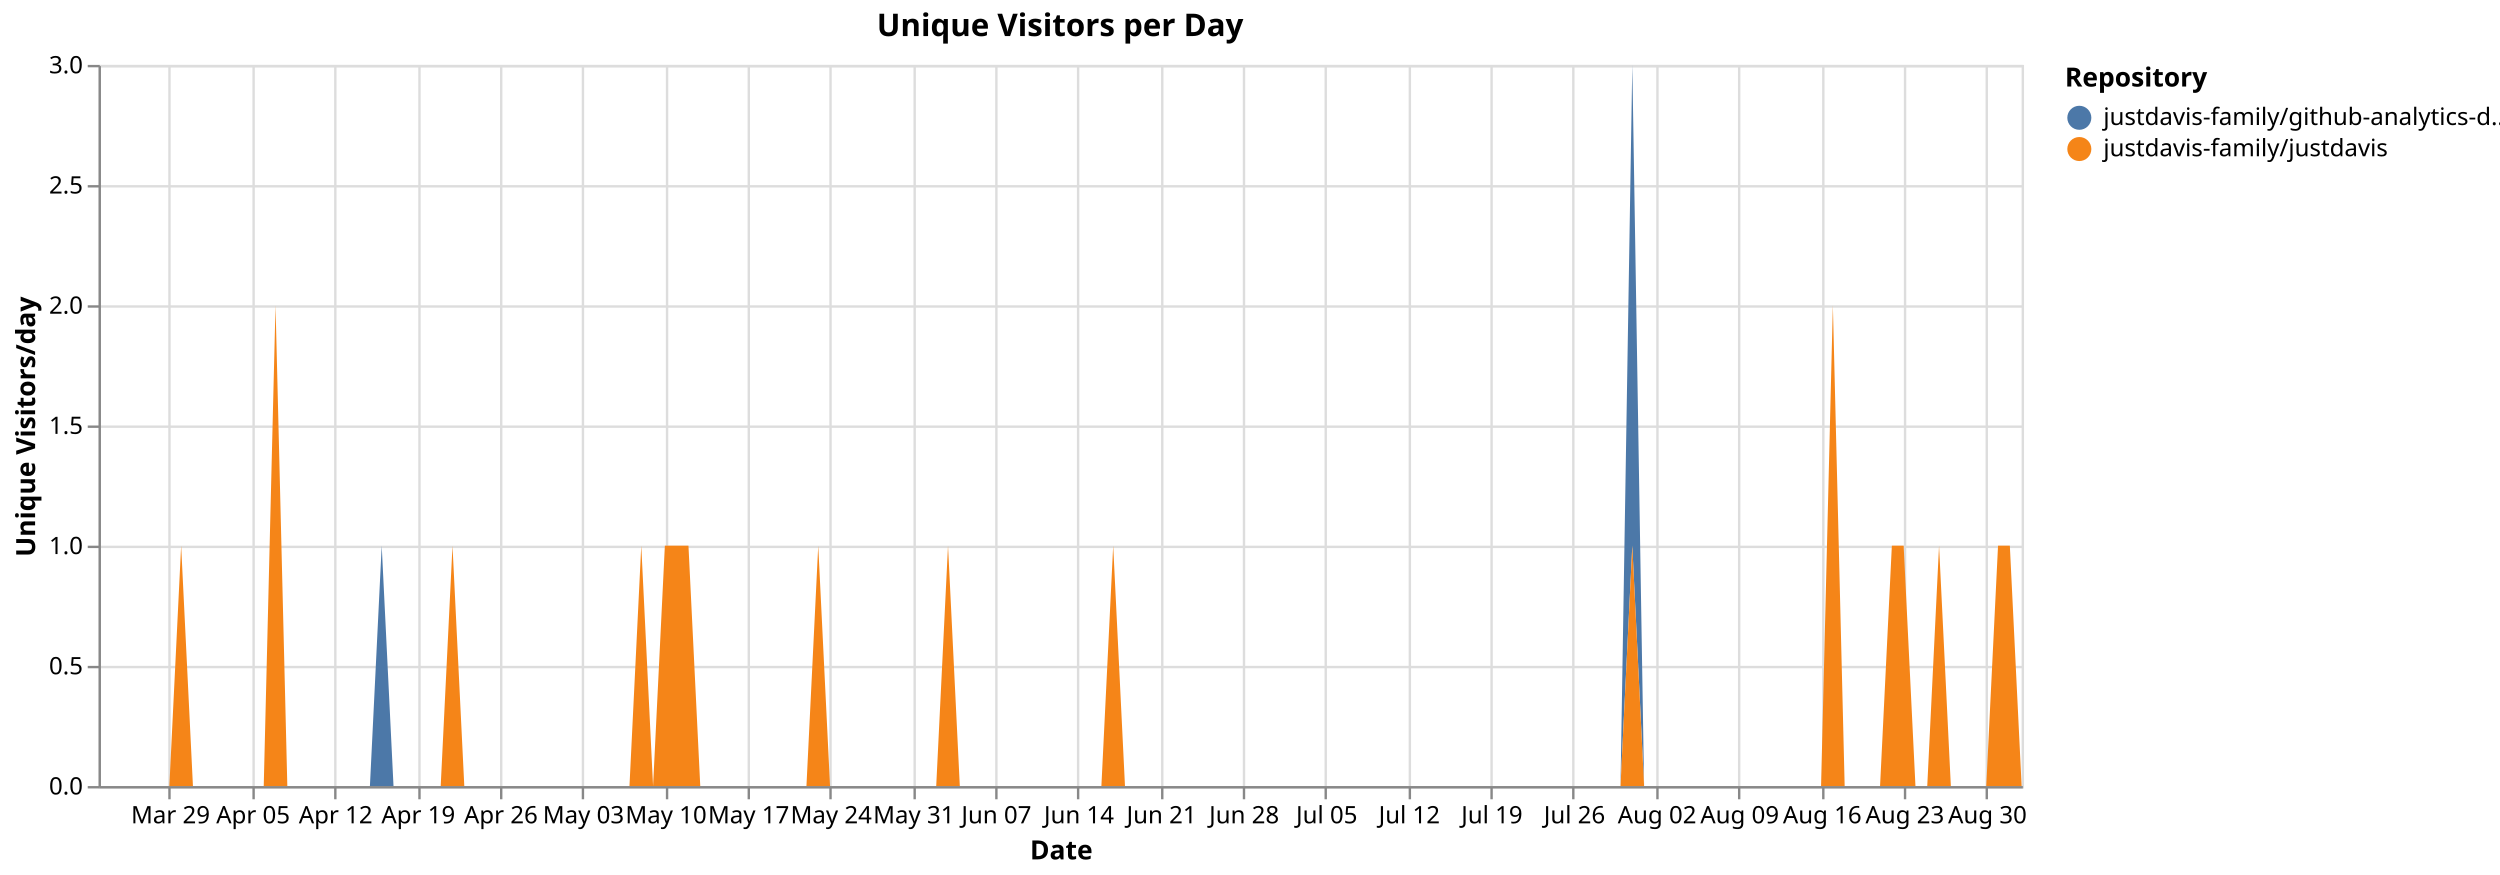
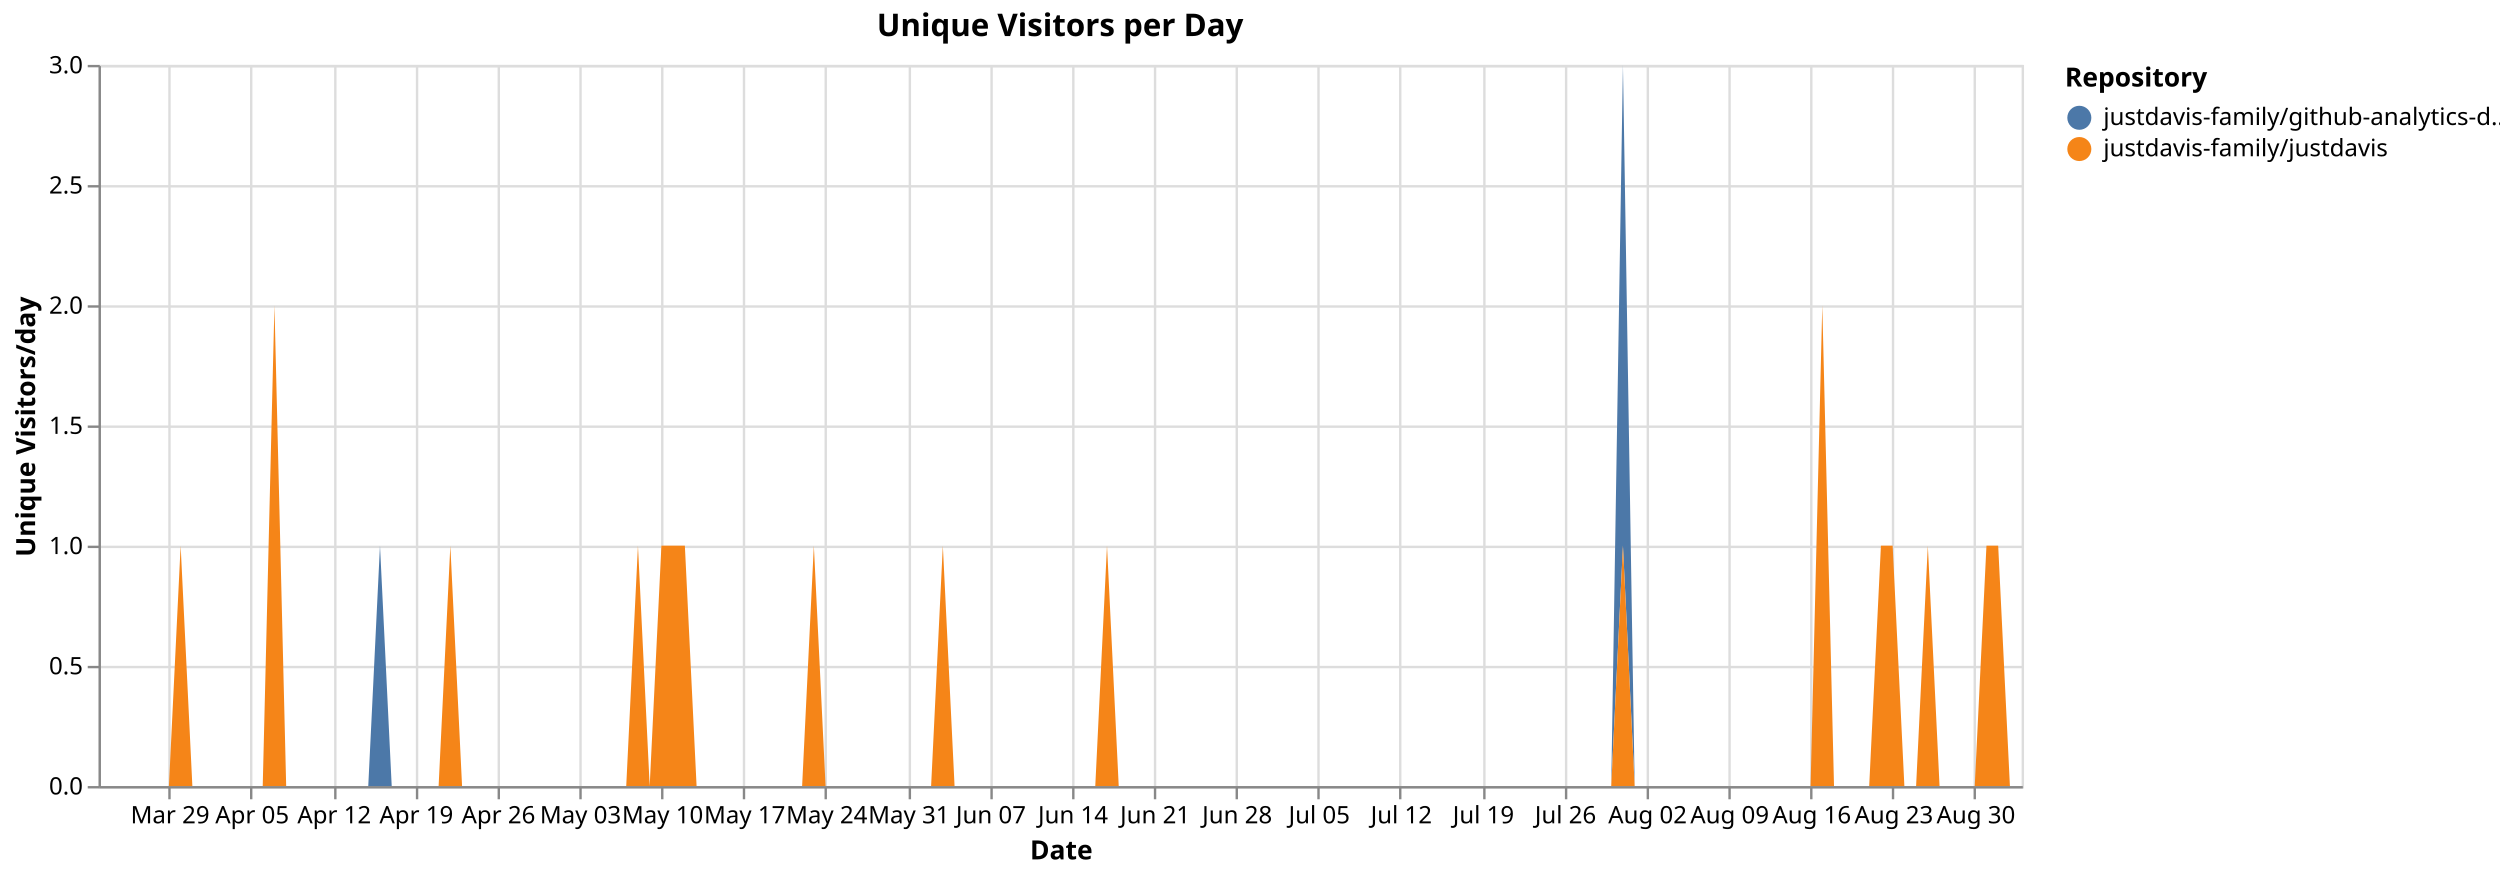
<svg xmlns="http://www.w3.org/2000/svg" version="1.1" class="marks" width="1040" height="364" viewBox="0 0 1040 364">
  <rect width="1040" height="364" fill="white" />
  <g fill="none" stroke-miterlimit="10" transform="translate(41,27)">
    <g class="mark-group role-frame root" role="graphics-object" aria-roledescription="group mark container">
      <g transform="translate(0,0)">
        <path class="background" aria-hidden="true" d="M0.5,0.5h800v300h-800Z" stroke="#ddd" />
        <g>
          <g class="mark-group role-axis" aria-hidden="true">
            <g transform="translate(0.5,300.5)">
              <path class="background" aria-hidden="true" d="M0,0h0v0h0Z" pointer-events="none" />
              <g>
                <g class="mark-rule role-axis-grid" pointer-events="none">
                  <line transform="translate(29,-300)" x2="0" y2="300" stroke="#ddd" stroke-width="1" opacity="1" />
-                   <line transform="translate(64,-300)" x2="0" y2="300" stroke="#ddd" stroke-width="1" opacity="1" />
+                   <line transform="translate(63,-300)" x2="0" y2="300" stroke="#ddd" stroke-width="1" opacity="1" />
                  <line transform="translate(98,-300)" x2="0" y2="300" stroke="#ddd" stroke-width="1" opacity="1" />
-                   <line transform="translate(133,-300)" x2="0" y2="300" stroke="#ddd" stroke-width="1" opacity="1" />
-                   <line transform="translate(167,-300)" x2="0" y2="300" stroke="#ddd" stroke-width="1" opacity="1" />
-                   <line transform="translate(201,-300)" x2="0" y2="300" stroke="#ddd" stroke-width="1" opacity="1" />
-                   <line transform="translate(236,-300)" x2="0" y2="300" stroke="#ddd" stroke-width="1" opacity="1" />
-                   <line transform="translate(270,-300)" x2="0" y2="300" stroke="#ddd" stroke-width="1" opacity="1" />
-                   <line transform="translate(304,-300)" x2="0" y2="300" stroke="#ddd" stroke-width="1" opacity="1" />
-                   <line transform="translate(339,-300)" x2="0" y2="300" stroke="#ddd" stroke-width="1" opacity="1" />
-                   <line transform="translate(373,-300)" x2="0" y2="300" stroke="#ddd" stroke-width="1" opacity="1" />
-                   <line transform="translate(407,-300)" x2="0" y2="300" stroke="#ddd" stroke-width="1" opacity="1" />
-                   <line transform="translate(442,-300)" x2="0" y2="300" stroke="#ddd" stroke-width="1" opacity="1" />
-                   <line transform="translate(476,-300)" x2="0" y2="300" stroke="#ddd" stroke-width="1" opacity="1" />
-                   <line transform="translate(510,-300)" x2="0" y2="300" stroke="#ddd" stroke-width="1" opacity="1" />
-                   <line transform="translate(545,-300)" x2="0" y2="300" stroke="#ddd" stroke-width="1" opacity="1" />
-                   <line transform="translate(579,-300)" x2="0" y2="300" stroke="#ddd" stroke-width="1" opacity="1" />
-                   <line transform="translate(613,-300)" x2="0" y2="300" stroke="#ddd" stroke-width="1" opacity="1" />
-                   <line transform="translate(648,-300)" x2="0" y2="300" stroke="#ddd" stroke-width="1" opacity="1" />
-                   <line transform="translate(682,-300)" x2="0" y2="300" stroke="#ddd" stroke-width="1" opacity="1" />
-                   <line transform="translate(717,-300)" x2="0" y2="300" stroke="#ddd" stroke-width="1" opacity="1" />
-                   <line transform="translate(751,-300)" x2="0" y2="300" stroke="#ddd" stroke-width="1" opacity="1" />
-                   <line transform="translate(785,-300)" x2="0" y2="300" stroke="#ddd" stroke-width="1" opacity="1" />
+                   <line transform="translate(132,-300)" x2="0" y2="300" stroke="#ddd" stroke-width="1" opacity="1" />
+                   <line transform="translate(166,-300)" x2="0" y2="300" stroke="#ddd" stroke-width="1" opacity="1" />
+                   <line transform="translate(200,-300)" x2="0" y2="300" stroke="#ddd" stroke-width="1" opacity="1" />
+                   <line transform="translate(234,-300)" x2="0" y2="300" stroke="#ddd" stroke-width="1" opacity="1" />
+                   <line transform="translate(268,-300)" x2="0" y2="300" stroke="#ddd" stroke-width="1" opacity="1" />
+                   <line transform="translate(302,-300)" x2="0" y2="300" stroke="#ddd" stroke-width="1" opacity="1" />
+                   <line transform="translate(337,-300)" x2="0" y2="300" stroke="#ddd" stroke-width="1" opacity="1" />
+                   <line transform="translate(371,-300)" x2="0" y2="300" stroke="#ddd" stroke-width="1" opacity="1" />
+                   <line transform="translate(405,-300)" x2="0" y2="300" stroke="#ddd" stroke-width="1" opacity="1" />
+                   <line transform="translate(439,-300)" x2="0" y2="300" stroke="#ddd" stroke-width="1" opacity="1" />
+                   <line transform="translate(473,-300)" x2="0" y2="300" stroke="#ddd" stroke-width="1" opacity="1" />
+                   <line transform="translate(507,-300)" x2="0" y2="300" stroke="#ddd" stroke-width="1" opacity="1" />
+                   <line transform="translate(541,-300)" x2="0" y2="300" stroke="#ddd" stroke-width="1" opacity="1" />
+                   <line transform="translate(576,-300)" x2="0" y2="300" stroke="#ddd" stroke-width="1" opacity="1" />
+                   <line transform="translate(610,-300)" x2="0" y2="300" stroke="#ddd" stroke-width="1" opacity="1" />
+                   <line transform="translate(644,-300)" x2="0" y2="300" stroke="#ddd" stroke-width="1" opacity="1" />
+                   <line transform="translate(678,-300)" x2="0" y2="300" stroke="#ddd" stroke-width="1" opacity="1" />
+                   <line transform="translate(712,-300)" x2="0" y2="300" stroke="#ddd" stroke-width="1" opacity="1" />
+                   <line transform="translate(746,-300)" x2="0" y2="300" stroke="#ddd" stroke-width="1" opacity="1" />
+                   <line transform="translate(780,-300)" x2="0" y2="300" stroke="#ddd" stroke-width="1" opacity="1" />
                </g>
              </g>
              <path class="foreground" aria-hidden="true" d="" pointer-events="none" display="none" />
            </g>
          </g>
          <g class="mark-group role-axis" aria-hidden="true">
            <g transform="translate(0.5,0.5)">
              <path class="background" aria-hidden="true" d="M0,0h0v0h0Z" pointer-events="none" />
              <g>
                <g class="mark-rule role-axis-grid" pointer-events="none">
                  <line transform="translate(0,300)" x2="800" y2="0" stroke="#ddd" stroke-width="1" opacity="1" />
                  <line transform="translate(0,250)" x2="800" y2="0" stroke="#ddd" stroke-width="1" opacity="1" />
                  <line transform="translate(0,200)" x2="800" y2="0" stroke="#ddd" stroke-width="1" opacity="1" />
                  <line transform="translate(0,150)" x2="800" y2="0" stroke="#ddd" stroke-width="1" opacity="1" />
                  <line transform="translate(0,100)" x2="800" y2="0" stroke="#ddd" stroke-width="1" opacity="1" />
                  <line transform="translate(0,50)" x2="800" y2="0" stroke="#ddd" stroke-width="1" opacity="1" />
                  <line transform="translate(0,0)" x2="800" y2="0" stroke="#ddd" stroke-width="1" opacity="1" />
                </g>
              </g>
              <path class="foreground" aria-hidden="true" d="" pointer-events="none" display="none" />
            </g>
          </g>
-           <g class="mark-group role-axis" role="graphics-symbol" aria-roledescription="axis" aria-label="X-axis titled 'Date' for a time scale with values from Monday, 23 March 2026, 12:00:00 AM to Wednesday, 02 September 2026, 12:00:00 AM">
+           <g class="mark-group role-axis" role="graphics-symbol" aria-roledescription="axis" aria-label="X-axis titled 'Date' for a time scale with values from Monday, 23 March 2026, 12:00:00 AM to Thursday, 03 September 2026, 12:00:00 AM">
            <g transform="translate(0.5,300.5)">
              <path class="background" aria-hidden="true" d="M0,0h0v0h0Z" pointer-events="none" />
              <g>
                <g class="mark-rule role-axis-tick" pointer-events="none">
                  <line transform="translate(29,0)" x2="0" y2="5" stroke="#888" stroke-width="1" opacity="1" />
-                   <line transform="translate(64,0)" x2="0" y2="5" stroke="#888" stroke-width="1" opacity="1" />
+                   <line transform="translate(63,0)" x2="0" y2="5" stroke="#888" stroke-width="1" opacity="1" />
                  <line transform="translate(98,0)" x2="0" y2="5" stroke="#888" stroke-width="1" opacity="1" />
-                   <line transform="translate(133,0)" x2="0" y2="5" stroke="#888" stroke-width="1" opacity="1" />
-                   <line transform="translate(167,0)" x2="0" y2="5" stroke="#888" stroke-width="1" opacity="1" />
-                   <line transform="translate(201,0)" x2="0" y2="5" stroke="#888" stroke-width="1" opacity="1" />
-                   <line transform="translate(236,0)" x2="0" y2="5" stroke="#888" stroke-width="1" opacity="1" />
-                   <line transform="translate(270,0)" x2="0" y2="5" stroke="#888" stroke-width="1" opacity="1" />
-                   <line transform="translate(304,0)" x2="0" y2="5" stroke="#888" stroke-width="1" opacity="1" />
-                   <line transform="translate(339,0)" x2="0" y2="5" stroke="#888" stroke-width="1" opacity="1" />
-                   <line transform="translate(373,0)" x2="0" y2="5" stroke="#888" stroke-width="1" opacity="1" />
-                   <line transform="translate(407,0)" x2="0" y2="5" stroke="#888" stroke-width="1" opacity="1" />
-                   <line transform="translate(442,0)" x2="0" y2="5" stroke="#888" stroke-width="1" opacity="1" />
-                   <line transform="translate(476,0)" x2="0" y2="5" stroke="#888" stroke-width="1" opacity="1" />
-                   <line transform="translate(510,0)" x2="0" y2="5" stroke="#888" stroke-width="1" opacity="1" />
-                   <line transform="translate(545,0)" x2="0" y2="5" stroke="#888" stroke-width="1" opacity="1" />
-                   <line transform="translate(579,0)" x2="0" y2="5" stroke="#888" stroke-width="1" opacity="1" />
-                   <line transform="translate(613,0)" x2="0" y2="5" stroke="#888" stroke-width="1" opacity="1" />
-                   <line transform="translate(648,0)" x2="0" y2="5" stroke="#888" stroke-width="1" opacity="1" />
-                   <line transform="translate(682,0)" x2="0" y2="5" stroke="#888" stroke-width="1" opacity="1" />
-                   <line transform="translate(717,0)" x2="0" y2="5" stroke="#888" stroke-width="1" opacity="1" />
-                   <line transform="translate(751,0)" x2="0" y2="5" stroke="#888" stroke-width="1" opacity="1" />
-                   <line transform="translate(785,0)" x2="0" y2="5" stroke="#888" stroke-width="1" opacity="1" />
+                   <line transform="translate(132,0)" x2="0" y2="5" stroke="#888" stroke-width="1" opacity="1" />
+                   <line transform="translate(166,0)" x2="0" y2="5" stroke="#888" stroke-width="1" opacity="1" />
+                   <line transform="translate(200,0)" x2="0" y2="5" stroke="#888" stroke-width="1" opacity="1" />
+                   <line transform="translate(234,0)" x2="0" y2="5" stroke="#888" stroke-width="1" opacity="1" />
+                   <line transform="translate(268,0)" x2="0" y2="5" stroke="#888" stroke-width="1" opacity="1" />
+                   <line transform="translate(302,0)" x2="0" y2="5" stroke="#888" stroke-width="1" opacity="1" />
+                   <line transform="translate(337,0)" x2="0" y2="5" stroke="#888" stroke-width="1" opacity="1" />
+                   <line transform="translate(371,0)" x2="0" y2="5" stroke="#888" stroke-width="1" opacity="1" />
+                   <line transform="translate(405,0)" x2="0" y2="5" stroke="#888" stroke-width="1" opacity="1" />
+                   <line transform="translate(439,0)" x2="0" y2="5" stroke="#888" stroke-width="1" opacity="1" />
+                   <line transform="translate(473,0)" x2="0" y2="5" stroke="#888" stroke-width="1" opacity="1" />
+                   <line transform="translate(507,0)" x2="0" y2="5" stroke="#888" stroke-width="1" opacity="1" />
+                   <line transform="translate(541,0)" x2="0" y2="5" stroke="#888" stroke-width="1" opacity="1" />
+                   <line transform="translate(576,0)" x2="0" y2="5" stroke="#888" stroke-width="1" opacity="1" />
+                   <line transform="translate(610,0)" x2="0" y2="5" stroke="#888" stroke-width="1" opacity="1" />
+                   <line transform="translate(644,0)" x2="0" y2="5" stroke="#888" stroke-width="1" opacity="1" />
+                   <line transform="translate(678,0)" x2="0" y2="5" stroke="#888" stroke-width="1" opacity="1" />
+                   <line transform="translate(712,0)" x2="0" y2="5" stroke="#888" stroke-width="1" opacity="1" />
+                   <line transform="translate(746,0)" x2="0" y2="5" stroke="#888" stroke-width="1" opacity="1" />
+                   <line transform="translate(780,0)" x2="0" y2="5" stroke="#888" stroke-width="1" opacity="1" />
                </g>
                <g class="mark-text role-axis-label" pointer-events="none">
-                   <text text-anchor="middle" transform="translate(29.44785,15)" font-family="sans-serif" font-size="10px" fill="#000" opacity="1">Mar 29</text>
-                   <text text-anchor="middle" transform="translate(63.80368,15)" font-family="sans-serif" font-size="10px" fill="#000" opacity="1">Apr 05</text>
-                   <text text-anchor="middle" transform="translate(98.15951,15)" font-family="sans-serif" font-size="10px" fill="#000" opacity="1">Apr 12</text>
-                   <text text-anchor="middle" transform="translate(132.5153,15)" font-family="sans-serif" font-size="10px" fill="#000" opacity="1">Apr 19</text>
-                   <text text-anchor="middle" transform="translate(166.8712,15)" font-family="sans-serif" font-size="10px" fill="#000" opacity="1">Apr 26</text>
-                   <text text-anchor="middle" transform="translate(201.227,15)" font-family="sans-serif" font-size="10px" fill="#000" opacity="1">May 03</text>
-                   <text text-anchor="middle" transform="translate(235.5828,15)" font-family="sans-serif" font-size="10px" fill="#000" opacity="1">May 10</text>
-                   <text text-anchor="middle" transform="translate(269.9387,15)" font-family="sans-serif" font-size="10px" fill="#000" opacity="1">May 17</text>
-                   <text text-anchor="middle" transform="translate(304.2945,15)" font-family="sans-serif" font-size="10px" fill="#000" opacity="1">May 24</text>
-                   <text text-anchor="middle" transform="translate(338.6503,15)" font-family="sans-serif" font-size="10px" fill="#000" opacity="1">May 31</text>
-                   <text text-anchor="middle" transform="translate(373.0061,15)" font-family="sans-serif" font-size="10px" fill="#000" opacity="1">Jun 07</text>
-                   <text text-anchor="middle" transform="translate(407.362,15)" font-family="sans-serif" font-size="10px" fill="#000" opacity="1">Jun 14</text>
-                   <text text-anchor="middle" transform="translate(441.7178,15)" font-family="sans-serif" font-size="10px" fill="#000" opacity="1">Jun 21</text>
-                   <text text-anchor="middle" transform="translate(476.0736,15)" font-family="sans-serif" font-size="10px" fill="#000" opacity="1">Jun 28</text>
-                   <text text-anchor="middle" transform="translate(510.4294,15)" font-family="sans-serif" font-size="10px" fill="#000" opacity="1">Jul 05</text>
-                   <text text-anchor="middle" transform="translate(544.7853,15)" font-family="sans-serif" font-size="10px" fill="#000" opacity="1">Jul 12</text>
-                   <text text-anchor="middle" transform="translate(579.1411,15)" font-family="sans-serif" font-size="10px" fill="#000" opacity="1">Jul 19</text>
-                   <text text-anchor="middle" transform="translate(613.4969,15)" font-family="sans-serif" font-size="10px" fill="#000" opacity="1">Jul 26</text>
-                   <text text-anchor="middle" transform="translate(647.8528,15)" font-family="sans-serif" font-size="10px" fill="#000" opacity="1">Aug 02</text>
-                   <text text-anchor="middle" transform="translate(682.2086,15)" font-family="sans-serif" font-size="10px" fill="#000" opacity="1">Aug 09</text>
-                   <text text-anchor="middle" transform="translate(716.5644,15)" font-family="sans-serif" font-size="10px" fill="#000" opacity="1">Aug 16</text>
-                   <text text-anchor="middle" transform="translate(750.9202,15)" font-family="sans-serif" font-size="10px" fill="#000" opacity="1">Aug 23</text>
-                   <text text-anchor="middle" transform="translate(785.2761,15)" font-family="sans-serif" font-size="10px" fill="#000" opacity="1">Aug 30</text>
+                   <text text-anchor="middle" transform="translate(29.26829,15)" font-family="sans-serif" font-size="10px" fill="#000" opacity="1">Mar 29</text>
+                   <text text-anchor="middle" transform="translate(63.41463,15)" font-family="sans-serif" font-size="10px" fill="#000" opacity="1">Apr 05</text>
+                   <text text-anchor="middle" transform="translate(97.56098,15)" font-family="sans-serif" font-size="10px" fill="#000" opacity="1">Apr 12</text>
+                   <text text-anchor="middle" transform="translate(131.7073,15)" font-family="sans-serif" font-size="10px" fill="#000" opacity="1">Apr 19</text>
+                   <text text-anchor="middle" transform="translate(165.8537,15)" font-family="sans-serif" font-size="10px" fill="#000" opacity="1">Apr 26</text>
+                   <text text-anchor="middle" transform="translate(200,15)" font-family="sans-serif" font-size="10px" fill="#000" opacity="1">May 03</text>
+                   <text text-anchor="middle" transform="translate(234.1463,15)" font-family="sans-serif" font-size="10px" fill="#000" opacity="1">May 10</text>
+                   <text text-anchor="middle" transform="translate(268.2927,15)" font-family="sans-serif" font-size="10px" fill="#000" opacity="1">May 17</text>
+                   <text text-anchor="middle" transform="translate(302.439,15)" font-family="sans-serif" font-size="10px" fill="#000" opacity="1">May 24</text>
+                   <text text-anchor="middle" transform="translate(336.5854,15)" font-family="sans-serif" font-size="10px" fill="#000" opacity="1">May 31</text>
+                   <text text-anchor="middle" transform="translate(370.7317,15)" font-family="sans-serif" font-size="10px" fill="#000" opacity="1">Jun 07</text>
+                   <text text-anchor="middle" transform="translate(404.878,15)" font-family="sans-serif" font-size="10px" fill="#000" opacity="1">Jun 14</text>
+                   <text text-anchor="middle" transform="translate(439.0244,15)" font-family="sans-serif" font-size="10px" fill="#000" opacity="1">Jun 21</text>
+                   <text text-anchor="middle" transform="translate(473.1707,15)" font-family="sans-serif" font-size="10px" fill="#000" opacity="1">Jun 28</text>
+                   <text text-anchor="middle" transform="translate(507.3171,15)" font-family="sans-serif" font-size="10px" fill="#000" opacity="1">Jul 05</text>
+                   <text text-anchor="middle" transform="translate(541.4634,15)" font-family="sans-serif" font-size="10px" fill="#000" opacity="1">Jul 12</text>
+                   <text text-anchor="middle" transform="translate(575.6098,15)" font-family="sans-serif" font-size="10px" fill="#000" opacity="1">Jul 19</text>
+                   <text text-anchor="middle" transform="translate(609.7561,15)" font-family="sans-serif" font-size="10px" fill="#000" opacity="1">Jul 26</text>
+                   <text text-anchor="middle" transform="translate(643.9024,15)" font-family="sans-serif" font-size="10px" fill="#000" opacity="1">Aug 02</text>
+                   <text text-anchor="middle" transform="translate(678.0488,15)" font-family="sans-serif" font-size="10px" fill="#000" opacity="1">Aug 09</text>
+                   <text text-anchor="middle" transform="translate(712.1951,15)" font-family="sans-serif" font-size="10px" fill="#000" opacity="1">Aug 16</text>
+                   <text text-anchor="middle" transform="translate(746.3415,15)" font-family="sans-serif" font-size="10px" fill="#000" opacity="1">Aug 23</text>
+                   <text text-anchor="middle" transform="translate(780.4878,15)" font-family="sans-serif" font-size="10px" fill="#000" opacity="1">Aug 30</text>
                </g>
                <g class="mark-rule role-axis-domain" pointer-events="none">
                  <line transform="translate(0,0)" x2="800" y2="0" stroke="#888" stroke-width="1" opacity="1" />
                </g>
                <g class="mark-text role-axis-title" pointer-events="none">
                  <text text-anchor="middle" transform="translate(400,30)" font-family="sans-serif" font-size="11px" font-weight="bold" fill="#000" opacity="1">Date</text>
                </g>
              </g>
              <path class="foreground" aria-hidden="true" d="" pointer-events="none" display="none" />
            </g>
          </g>
          <g class="mark-group role-axis" role="graphics-symbol" aria-roledescription="axis" aria-label="Y-axis titled 'Unique Visitors/day' for a linear scale with values from 0.0 to 3.0">
            <g transform="translate(0.5,0.5)">
              <path class="background" aria-hidden="true" d="M0,0h0v0h0Z" pointer-events="none" />
              <g>
                <g class="mark-rule role-axis-tick" pointer-events="none">
                  <line transform="translate(0,300)" x2="-5" y2="0" stroke="#888" stroke-width="1" opacity="1" />
                  <line transform="translate(0,250)" x2="-5" y2="0" stroke="#888" stroke-width="1" opacity="1" />
                  <line transform="translate(0,200)" x2="-5" y2="0" stroke="#888" stroke-width="1" opacity="1" />
                  <line transform="translate(0,150)" x2="-5" y2="0" stroke="#888" stroke-width="1" opacity="1" />
                  <line transform="translate(0,100)" x2="-5" y2="0" stroke="#888" stroke-width="1" opacity="1" />
                  <line transform="translate(0,50)" x2="-5" y2="0" stroke="#888" stroke-width="1" opacity="1" />
                  <line transform="translate(0,0)" x2="-5" y2="0" stroke="#888" stroke-width="1" opacity="1" />
                </g>
                <g class="mark-text role-axis-label" pointer-events="none">
                  <text text-anchor="end" transform="translate(-7,303)" font-family="sans-serif" font-size="10px" fill="#000" opacity="1">0.0</text>
                  <text text-anchor="end" transform="translate(-7,253)" font-family="sans-serif" font-size="10px" fill="#000" opacity="1">0.5</text>
                  <text text-anchor="end" transform="translate(-7,203)" font-family="sans-serif" font-size="10px" fill="#000" opacity="1">1.0</text>
                  <text text-anchor="end" transform="translate(-7,153)" font-family="sans-serif" font-size="10px" fill="#000" opacity="1">1.5</text>
                  <text text-anchor="end" transform="translate(-7,103)" font-family="sans-serif" font-size="10px" fill="#000" opacity="1">2.0</text>
                  <text text-anchor="end" transform="translate(-7,53)" font-family="sans-serif" font-size="10px" fill="#000" opacity="1">2.5</text>
                  <text text-anchor="end" transform="translate(-7,3)" font-family="sans-serif" font-size="10px" fill="#000" opacity="1">3.0</text>
                </g>
                <g class="mark-rule role-axis-domain" pointer-events="none">
                  <line transform="translate(0,300)" x2="0" y2="-300" stroke="#888" stroke-width="1" opacity="1" />
                </g>
                <g class="mark-text role-axis-title" pointer-events="none">
                  <text text-anchor="middle" transform="translate(-24.90137,150) rotate(-90) translate(0,-2)" font-family="sans-serif" font-size="11px" font-weight="bold" fill="#000" opacity="1">Unique Visitors/day</text>
                </g>
              </g>
              <path class="foreground" aria-hidden="true" d="" pointer-events="none" display="none" />
            </g>
          </g>
          <g class="mark-group role-scope pathgroup" role="graphics-object" aria-roledescription="group mark container">
            <g transform="translate(0,0)">
              <path class="background" aria-hidden="true" d="M0,0h800v300h-800Z" />
              <g>
                <g class="mark-area role-mark marks" role="graphics-object" aria-roledescription="area mark container">
-                   <path aria-label="Date: Mar 23, 2026; Unique Visitors/day: 0; Repository: justdavis-family/github-analytics-data" role="graphics-symbol" aria-roledescription="area mark" d="M0,300L4.908,300L9.816,300L14.724,300L19.632,300L24.54,300L29.448,300L34.356,200L39.264,300L44.172,300L49.08,300L53.988,300L58.896,300L63.804,300L68.712,300L73.62,100L78.528,300L83.436,300L88.344,300L93.252,300L98.16,300L103.067,300L107.975,300L112.883,300L117.791,200L122.699,300L127.607,300L132.515,300L137.423,300L142.331,300L147.239,200L152.147,300L157.055,300L161.963,300L166.871,300L171.779,300L176.687,300L181.595,300L186.503,300L191.411,300L196.319,300L201.227,300L206.135,300L211.043,300L215.951,300L220.859,300L225.767,200L230.675,300L235.583,200L240.491,200L245.399,200L250.307,300L255.215,300L260.123,300L265.031,300L269.939,300L274.847,300L279.755,300L284.663,300L289.571,300L294.479,300L299.387,200L304.294,300L309.202,300L314.11,300L319.018,300L323.926,300L328.834,300L333.742,300L338.65,300L343.558,300L348.466,300L353.374,200L358.282,300L363.19,300L368.098,300L373.006,300L377.914,300L382.822,300L387.73,300L392.638,300L397.546,300L402.454,300L407.362,300L412.27,300L417.178,300L422.086,200L426.994,300L431.902,300L436.81,300L441.718,300L446.626,300L451.534,300L456.442,300L461.35,300L466.258,300L471.166,300L476.074,300L480.982,300L485.89,300L490.798,300L495.706,300L500.613,300L505.521,300L510.429,300L515.337,300L520.245,300L525.153,300L530.061,300L534.969,300L539.877,300L544.785,300L549.693,300L554.601,300L559.509,300L564.417,300L569.325,300L574.233,300L579.141,300L584.049,300L588.957,300L593.865,300L598.773,300L603.681,300L608.589,300L613.497,300L618.405,300L623.313,300L628.221,300L633.129,300L638.037,0L642.945,300L647.853,300L652.761,300L657.669,300L662.577,300L667.485,300L672.393,300L677.301,300L682.209,300L687.117,300L692.025,300L696.933,300L701.84,300L706.748,300L711.656,300L716.564,300L721.472,100L726.38,300L731.288,300L736.196,300L741.104,300L746.012,200L750.92,200L755.828,300L760.736,300L765.644,200L770.552,300L775.46,300L780.368,300L785.276,300L790.184,200L795.092,200L800,300L800,300L795.092,200L790.184,200L785.276,300L780.368,300L775.46,300L770.552,300L765.644,200L760.736,300L755.828,300L750.92,200L746.012,200L741.104,300L736.196,300L731.288,300L726.38,300L721.472,100L716.564,300L711.656,300L706.748,300L701.84,300L696.933,300L692.025,300L687.117,300L682.209,300L677.301,300L672.393,300L667.485,300L662.577,300L657.669,300L652.761,300L647.853,300L642.945,300L638.037,200L633.129,300L628.221,300L623.313,300L618.405,300L613.497,300L608.589,300L603.681,300L598.773,300L593.865,300L588.957,300L584.049,300L579.141,300L574.233,300L569.325,300L564.417,300L559.509,300L554.601,300L549.693,300L544.785,300L539.877,300L534.969,300L530.061,300L525.153,300L520.245,300L515.337,300L510.429,300L505.521,300L500.613,300L495.706,300L490.798,300L485.89,300L480.982,300L476.074,300L471.166,300L466.258,300L461.35,300L456.442,300L451.534,300L446.626,300L441.718,300L436.81,300L431.902,300L426.994,300L422.086,200L417.178,300L412.27,300L407.362,300L402.454,300L397.546,300L392.638,300L387.73,300L382.822,300L377.914,300L373.006,300L368.098,300L363.19,300L358.282,300L353.374,200L348.466,300L343.558,300L338.65,300L333.742,300L328.834,300L323.926,300L319.018,300L314.11,300L309.202,300L304.294,300L299.387,200L294.479,300L289.571,300L284.663,300L279.755,300L274.847,300L269.939,300L265.031,300L260.123,300L255.215,300L250.307,300L245.399,200L240.491,200L235.583,200L230.675,300L225.767,200L220.859,300L215.951,300L211.043,300L206.135,300L201.227,300L196.319,300L191.411,300L186.503,300L181.595,300L176.687,300L171.779,300L166.871,300L161.963,300L157.055,300L152.147,300L147.239,200L142.331,300L137.423,300L132.515,300L127.607,300L122.699,300L117.791,300L112.883,300L107.975,300L103.067,300L98.16,300L93.252,300L88.344,300L83.436,300L78.528,300L73.62,100L68.712,300L63.804,300L58.896,300L53.988,300L49.08,300L44.172,300L39.264,300L34.356,200L29.448,300L24.54,300L19.632,300L14.724,300L9.816,300L4.908,300L0,300Z" fill="#4c78a8" />
+                   <path aria-label="Date: Mar 23, 2026; Unique Visitors/day: 0; Repository: justdavis-family/github-analytics-data" role="graphics-symbol" aria-roledescription="area mark" d="M0,300L4.878,300L9.756,300L14.634,300L19.512,300L24.39,300L29.268,300L34.146,200L39.024,300L43.902,300L48.78,300L53.659,300L58.537,300L63.415,300L68.293,300L73.171,100L78.049,300L82.927,300L87.805,300L92.683,300L97.561,300L102.439,300L107.317,300L112.195,300L117.073,200L121.951,300L126.829,300L131.707,300L136.585,300L141.463,300L146.341,200L151.22,300L156.098,300L160.976,300L165.854,300L170.732,300L175.61,300L180.488,300L185.366,300L190.244,300L195.122,300L200,300L204.878,300L209.756,300L214.634,300L219.512,300L224.39,200L229.268,300L234.146,200L239.024,200L243.902,200L248.78,300L253.659,300L258.537,300L263.415,300L268.293,300L273.171,300L278.049,300L282.927,300L287.805,300L292.683,300L297.561,200L302.439,300L307.317,300L312.195,300L317.073,300L321.951,300L326.829,300L331.707,300L336.585,300L341.463,300L346.341,300L351.22,200L356.098,300L360.976,300L365.854,300L370.732,300L375.61,300L380.488,300L385.366,300L390.244,300L395.122,300L400,300L404.878,300L409.756,300L414.634,300L419.512,200L424.39,300L429.268,300L434.146,300L439.024,300L443.902,300L448.78,300L453.659,300L458.537,300L463.415,300L468.293,300L473.171,300L478.049,300L482.927,300L487.805,300L492.683,300L497.561,300L502.439,300L507.317,300L512.195,300L517.073,300L521.951,300L526.829,300L531.707,300L536.585,300L541.463,300L546.341,300L551.22,300L556.098,300L560.976,300L565.854,300L570.732,300L575.61,300L580.488,300L585.366,300L590.244,300L595.122,300L600,300L604.878,300L609.756,300L614.634,300L619.512,300L624.39,300L629.268,300L634.146,0L639.024,300L643.902,300L648.78,300L653.659,300L658.537,300L663.415,300L668.293,300L673.171,300L678.049,300L682.927,300L687.805,300L692.683,300L697.561,300L702.439,300L707.317,300L712.195,300L717.073,100L721.951,300L726.829,300L731.707,300L736.585,300L741.463,200L746.341,200L751.22,300L756.098,300L760.976,200L765.854,300L770.732,300L775.61,300L780.488,300L785.366,200L790.244,200L795.122,300L800,300L800,300L795.122,300L790.244,200L785.366,200L780.488,300L775.61,300L770.732,300L765.854,300L760.976,200L756.098,300L751.22,300L746.341,200L741.463,200L736.585,300L731.707,300L726.829,300L721.951,300L717.073,100L712.195,300L707.317,300L702.439,300L697.561,300L692.683,300L687.805,300L682.927,300L678.049,300L673.171,300L668.293,300L663.415,300L658.537,300L653.659,300L648.78,300L643.902,300L639.024,300L634.146,200L629.268,300L624.39,300L619.512,300L614.634,300L609.756,300L604.878,300L600,300L595.122,300L590.244,300L585.366,300L580.488,300L575.61,300L570.732,300L565.854,300L560.976,300L556.098,300L551.22,300L546.341,300L541.463,300L536.585,300L531.707,300L526.829,300L521.951,300L517.073,300L512.195,300L507.317,300L502.439,300L497.561,300L492.683,300L487.805,300L482.927,300L478.049,300L473.171,300L468.293,300L463.415,300L458.537,300L453.659,300L448.78,300L443.902,300L439.024,300L434.146,300L429.268,300L424.39,300L419.512,200L414.634,300L409.756,300L404.878,300L400,300L395.122,300L390.244,300L385.366,300L380.488,300L375.61,300L370.732,300L365.854,300L360.976,300L356.098,300L351.22,200L346.341,300L341.463,300L336.585,300L331.707,300L326.829,300L321.951,300L317.073,300L312.195,300L307.317,300L302.439,300L297.561,200L292.683,300L287.805,300L282.927,300L278.049,300L273.171,300L268.293,300L263.415,300L258.537,300L253.659,300L248.78,300L243.902,200L239.024,200L234.146,200L229.268,300L224.39,200L219.512,300L214.634,300L209.756,300L204.878,300L200,300L195.122,300L190.244,300L185.366,300L180.488,300L175.61,300L170.732,300L165.854,300L160.976,300L156.098,300L151.22,300L146.341,200L141.463,300L136.585,300L131.707,300L126.829,300L121.951,300L117.073,300L112.195,300L107.317,300L102.439,300L97.561,300L92.683,300L87.805,300L82.927,300L78.049,300L73.171,100L68.293,300L63.415,300L58.537,300L53.659,300L48.78,300L43.902,300L39.024,300L34.146,200L29.268,300L24.39,300L19.512,300L14.634,300L9.756,300L4.878,300L0,300Z" fill="#4c78a8" />
                </g>
              </g>
              <path class="foreground" aria-hidden="true" d="" display="none" />
            </g>
            <g transform="translate(0,0)">
              <path class="background" aria-hidden="true" d="M0,0h800v300h-800Z" />
              <g>
                <g class="mark-area role-mark marks" role="graphics-object" aria-roledescription="area mark container">
-                   <path aria-label="Date: Mar 23, 2026; Unique Visitors/day: 0; Repository: justdavis-family/justdavis" role="graphics-symbol" aria-roledescription="area mark" d="M0,300L4.908,300L9.816,300L14.724,300L19.632,300L24.54,300L29.448,300L34.356,200L39.264,300L44.172,300L49.08,300L53.988,300L58.896,300L63.804,300L68.712,300L73.62,100L78.528,300L83.436,300L88.344,300L93.252,300L98.16,300L103.067,300L107.975,300L112.883,300L117.791,300L122.699,300L127.607,300L132.515,300L137.423,300L142.331,300L147.239,200L152.147,300L157.055,300L161.963,300L166.871,300L171.779,300L176.687,300L181.595,300L186.503,300L191.411,300L196.319,300L201.227,300L206.135,300L211.043,300L215.951,300L220.859,300L225.767,200L230.675,300L235.583,200L240.491,200L245.399,200L250.307,300L255.215,300L260.123,300L265.031,300L269.939,300L274.847,300L279.755,300L284.663,300L289.571,300L294.479,300L299.387,200L304.294,300L309.202,300L314.11,300L319.018,300L323.926,300L328.834,300L333.742,300L338.65,300L343.558,300L348.466,300L353.374,200L358.282,300L363.19,300L368.098,300L373.006,300L377.914,300L382.822,300L387.73,300L392.638,300L397.546,300L402.454,300L407.362,300L412.27,300L417.178,300L422.086,200L426.994,300L431.902,300L436.81,300L441.718,300L446.626,300L451.534,300L456.442,300L461.35,300L466.258,300L471.166,300L476.074,300L480.982,300L485.89,300L490.798,300L495.706,300L500.613,300L505.521,300L510.429,300L515.337,300L520.245,300L525.153,300L530.061,300L534.969,300L539.877,300L544.785,300L549.693,300L554.601,300L559.509,300L564.417,300L569.325,300L574.233,300L579.141,300L584.049,300L588.957,300L593.865,300L598.773,300L603.681,300L608.589,300L613.497,300L618.405,300L623.313,300L628.221,300L633.129,300L638.037,200L642.945,300L647.853,300L652.761,300L657.669,300L662.577,300L667.485,300L672.393,300L677.301,300L682.209,300L687.117,300L692.025,300L696.933,300L701.84,300L706.748,300L711.656,300L716.564,300L721.472,100L726.38,300L731.288,300L736.196,300L741.104,300L746.012,200L750.92,200L755.828,300L760.736,300L765.644,200L770.552,300L775.46,300L780.368,300L785.276,300L790.184,200L795.092,200L800,300L800,300L795.092,300L790.184,300L785.276,300L780.368,300L775.46,300L770.552,300L765.644,300L760.736,300L755.828,300L750.92,300L746.012,300L741.104,300L736.196,300L731.288,300L726.38,300L721.472,300L716.564,300L711.656,300L706.748,300L701.84,300L696.933,300L692.025,300L687.117,300L682.209,300L677.301,300L672.393,300L667.485,300L662.577,300L657.669,300L652.761,300L647.853,300L642.945,300L638.037,300L633.129,300L628.221,300L623.313,300L618.405,300L613.497,300L608.589,300L603.681,300L598.773,300L593.865,300L588.957,300L584.049,300L579.141,300L574.233,300L569.325,300L564.417,300L559.509,300L554.601,300L549.693,300L544.785,300L539.877,300L534.969,300L530.061,300L525.153,300L520.245,300L515.337,300L510.429,300L505.521,300L500.613,300L495.706,300L490.798,300L485.89,300L480.982,300L476.074,300L471.166,300L466.258,300L461.35,300L456.442,300L451.534,300L446.626,300L441.718,300L436.81,300L431.902,300L426.994,300L422.086,300L417.178,300L412.27,300L407.362,300L402.454,300L397.546,300L392.638,300L387.73,300L382.822,300L377.914,300L373.006,300L368.098,300L363.19,300L358.282,300L353.374,300L348.466,300L343.558,300L338.65,300L333.742,300L328.834,300L323.926,300L319.018,300L314.11,300L309.202,300L304.294,300L299.387,300L294.479,300L289.571,300L284.663,300L279.755,300L274.847,300L269.939,300L265.031,300L260.123,300L255.215,300L250.307,300L245.399,300L240.491,300L235.583,300L230.675,300L225.767,300L220.859,300L215.951,300L211.043,300L206.135,300L201.227,300L196.319,300L191.411,300L186.503,300L181.595,300L176.687,300L171.779,300L166.871,300L161.963,300L157.055,300L152.147,300L147.239,300L142.331,300L137.423,300L132.515,300L127.607,300L122.699,300L117.791,300L112.883,300L107.975,300L103.067,300L98.16,300L93.252,300L88.344,300L83.436,300L78.528,300L73.62,300L68.712,300L63.804,300L58.896,300L53.988,300L49.08,300L44.172,300L39.264,300L34.356,300L29.448,300L24.54,300L19.632,300L14.724,300L9.816,300L4.908,300L0,300Z" fill="#f58518" />
+                   <path aria-label="Date: Mar 23, 2026; Unique Visitors/day: 0; Repository: justdavis-family/justdavis" role="graphics-symbol" aria-roledescription="area mark" d="M0,300L4.878,300L9.756,300L14.634,300L19.512,300L24.39,300L29.268,300L34.146,200L39.024,300L43.902,300L48.78,300L53.659,300L58.537,300L63.415,300L68.293,300L73.171,100L78.049,300L82.927,300L87.805,300L92.683,300L97.561,300L102.439,300L107.317,300L112.195,300L117.073,300L121.951,300L126.829,300L131.707,300L136.585,300L141.463,300L146.341,200L151.22,300L156.098,300L160.976,300L165.854,300L170.732,300L175.61,300L180.488,300L185.366,300L190.244,300L195.122,300L200,300L204.878,300L209.756,300L214.634,300L219.512,300L224.39,200L229.268,300L234.146,200L239.024,200L243.902,200L248.78,300L253.659,300L258.537,300L263.415,300L268.293,300L273.171,300L278.049,300L282.927,300L287.805,300L292.683,300L297.561,200L302.439,300L307.317,300L312.195,300L317.073,300L321.951,300L326.829,300L331.707,300L336.585,300L341.463,300L346.341,300L351.22,200L356.098,300L360.976,300L365.854,300L370.732,300L375.61,300L380.488,300L385.366,300L390.244,300L395.122,300L400,300L404.878,300L409.756,300L414.634,300L419.512,200L424.39,300L429.268,300L434.146,300L439.024,300L443.902,300L448.78,300L453.659,300L458.537,300L463.415,300L468.293,300L473.171,300L478.049,300L482.927,300L487.805,300L492.683,300L497.561,300L502.439,300L507.317,300L512.195,300L517.073,300L521.951,300L526.829,300L531.707,300L536.585,300L541.463,300L546.341,300L551.22,300L556.098,300L560.976,300L565.854,300L570.732,300L575.61,300L580.488,300L585.366,300L590.244,300L595.122,300L600,300L604.878,300L609.756,300L614.634,300L619.512,300L624.39,300L629.268,300L634.146,200L639.024,300L643.902,300L648.78,300L653.659,300L658.537,300L663.415,300L668.293,300L673.171,300L678.049,300L682.927,300L687.805,300L692.683,300L697.561,300L702.439,300L707.317,300L712.195,300L717.073,100L721.951,300L726.829,300L731.707,300L736.585,300L741.463,200L746.341,200L751.22,300L756.098,300L760.976,200L765.854,300L770.732,300L775.61,300L780.488,300L785.366,200L790.244,200L795.122,300L800,300L800,300L795.122,300L790.244,300L785.366,300L780.488,300L775.61,300L770.732,300L765.854,300L760.976,300L756.098,300L751.22,300L746.341,300L741.463,300L736.585,300L731.707,300L726.829,300L721.951,300L717.073,300L712.195,300L707.317,300L702.439,300L697.561,300L692.683,300L687.805,300L682.927,300L678.049,300L673.171,300L668.293,300L663.415,300L658.537,300L653.659,300L648.78,300L643.902,300L639.024,300L634.146,300L629.268,300L624.39,300L619.512,300L614.634,300L609.756,300L604.878,300L600,300L595.122,300L590.244,300L585.366,300L580.488,300L575.61,300L570.732,300L565.854,300L560.976,300L556.098,300L551.22,300L546.341,300L541.463,300L536.585,300L531.707,300L526.829,300L521.951,300L517.073,300L512.195,300L507.317,300L502.439,300L497.561,300L492.683,300L487.805,300L482.927,300L478.049,300L473.171,300L468.293,300L463.415,300L458.537,300L453.659,300L448.78,300L443.902,300L439.024,300L434.146,300L429.268,300L424.39,300L419.512,300L414.634,300L409.756,300L404.878,300L400,300L395.122,300L390.244,300L385.366,300L380.488,300L375.61,300L370.732,300L365.854,300L360.976,300L356.098,300L351.22,300L346.341,300L341.463,300L336.585,300L331.707,300L326.829,300L321.951,300L317.073,300L312.195,300L307.317,300L302.439,300L297.561,300L292.683,300L287.805,300L282.927,300L278.049,300L273.171,300L268.293,300L263.415,300L258.537,300L253.659,300L248.78,300L243.902,300L239.024,300L234.146,300L229.268,300L224.39,300L219.512,300L214.634,300L209.756,300L204.878,300L200,300L195.122,300L190.244,300L185.366,300L180.488,300L175.61,300L170.732,300L165.854,300L160.976,300L156.098,300L151.22,300L146.341,300L141.463,300L136.585,300L131.707,300L126.829,300L121.951,300L117.073,300L112.195,300L107.317,300L102.439,300L97.561,300L92.683,300L87.805,300L82.927,300L78.049,300L73.171,300L68.293,300L63.415,300L58.537,300L53.659,300L48.78,300L43.902,300L39.024,300L34.146,300L29.268,300L24.39,300L19.512,300L14.634,300L9.756,300L4.878,300L0,300Z" fill="#f58518" />
                </g>
              </g>
              <path class="foreground" aria-hidden="true" d="" display="none" />
            </g>
          </g>
          <g class="mark-group role-legend" role="graphics-symbol" aria-roledescription="legend" aria-label="Symbol legend titled 'Repository' for fill color with 2 values: justdavis-family/github-analytics-data, justdavis-family/justdavis">
            <g transform="translate(818,0)">
              <path class="background" aria-hidden="true" d="M0,0h176v40h-176Z" pointer-events="none" />
              <g>
                <g class="mark-group role-legend-entry">
                  <g transform="translate(0,16)">
                    <path class="background" aria-hidden="true" d="M0,0h0v0h0Z" pointer-events="none" />
                    <g>
                      <g class="mark-group role-scope" role="graphics-object" aria-roledescription="group mark container">
                        <g transform="translate(0,0)">
                          <path class="background" aria-hidden="true" d="M0,0h176v11h-176Z" pointer-events="none" opacity="1" />
                          <g>
                            <g class="mark-symbol role-legend-symbol" pointer-events="none">
                              <path transform="translate(6,6)" d="M5,0A5,5,0,1,1,-5,0A5,5,0,1,1,5,0" fill="#4c78a8" stroke-width="1.5" opacity="1" />
                            </g>
                            <g class="mark-text role-legend-label" pointer-events="none">
                              <text text-anchor="start" transform="translate(16,9)" font-family="sans-serif" font-size="10px" fill="#000" opacity="1">justdavis-family/github-analytics-d…</text>
                            </g>
                          </g>
                          <path class="foreground" aria-hidden="true" d="" pointer-events="none" display="none" />
                        </g>
                        <g transform="translate(0,13)">
                          <path class="background" aria-hidden="true" d="M0,0h176v11h-176Z" pointer-events="none" opacity="1" />
                          <g>
                            <g class="mark-symbol role-legend-symbol" pointer-events="none">
                              <path transform="translate(6,6)" d="M5,0A5,5,0,1,1,-5,0A5,5,0,1,1,5,0" fill="#f58518" stroke-width="1.5" opacity="1" />
                            </g>
                            <g class="mark-text role-legend-label" pointer-events="none">
                              <text text-anchor="start" transform="translate(16,9)" font-family="sans-serif" font-size="10px" fill="#000" opacity="1">justdavis-family/justdavis</text>
                            </g>
                          </g>
                          <path class="foreground" aria-hidden="true" d="" pointer-events="none" display="none" />
                        </g>
                      </g>
                    </g>
                    <path class="foreground" aria-hidden="true" d="" pointer-events="none" display="none" />
                  </g>
                </g>
                <g class="mark-text role-legend-title" pointer-events="none">
                  <text text-anchor="start" transform="translate(0,9)" font-family="sans-serif" font-size="11px" font-weight="bold" fill="#000" opacity="1">Repository</text>
                </g>
              </g>
              <path class="foreground" aria-hidden="true" d="" pointer-events="none" display="none" />
            </g>
          </g>
          <g class="mark-group role-title">
            <g transform="translate(400,-22)">
              <path class="background" aria-hidden="true" d="M0,0h0v0h0Z" pointer-events="none" />
              <g>
                <g class="mark-text role-title-text" role="graphics-symbol" aria-roledescription="title" aria-label="Title text 'Unique Visitors per Day'" pointer-events="none">
                  <text text-anchor="middle" transform="translate(0,10)" font-family="sans-serif" font-size="13px" font-weight="bold" fill="#000" opacity="1">Unique Visitors per Day</text>
                </g>
              </g>
              <path class="foreground" aria-hidden="true" d="" pointer-events="none" display="none" />
            </g>
          </g>
        </g>
        <path class="foreground" aria-hidden="true" d="" display="none" />
      </g>
    </g>
  </g>
</svg>
